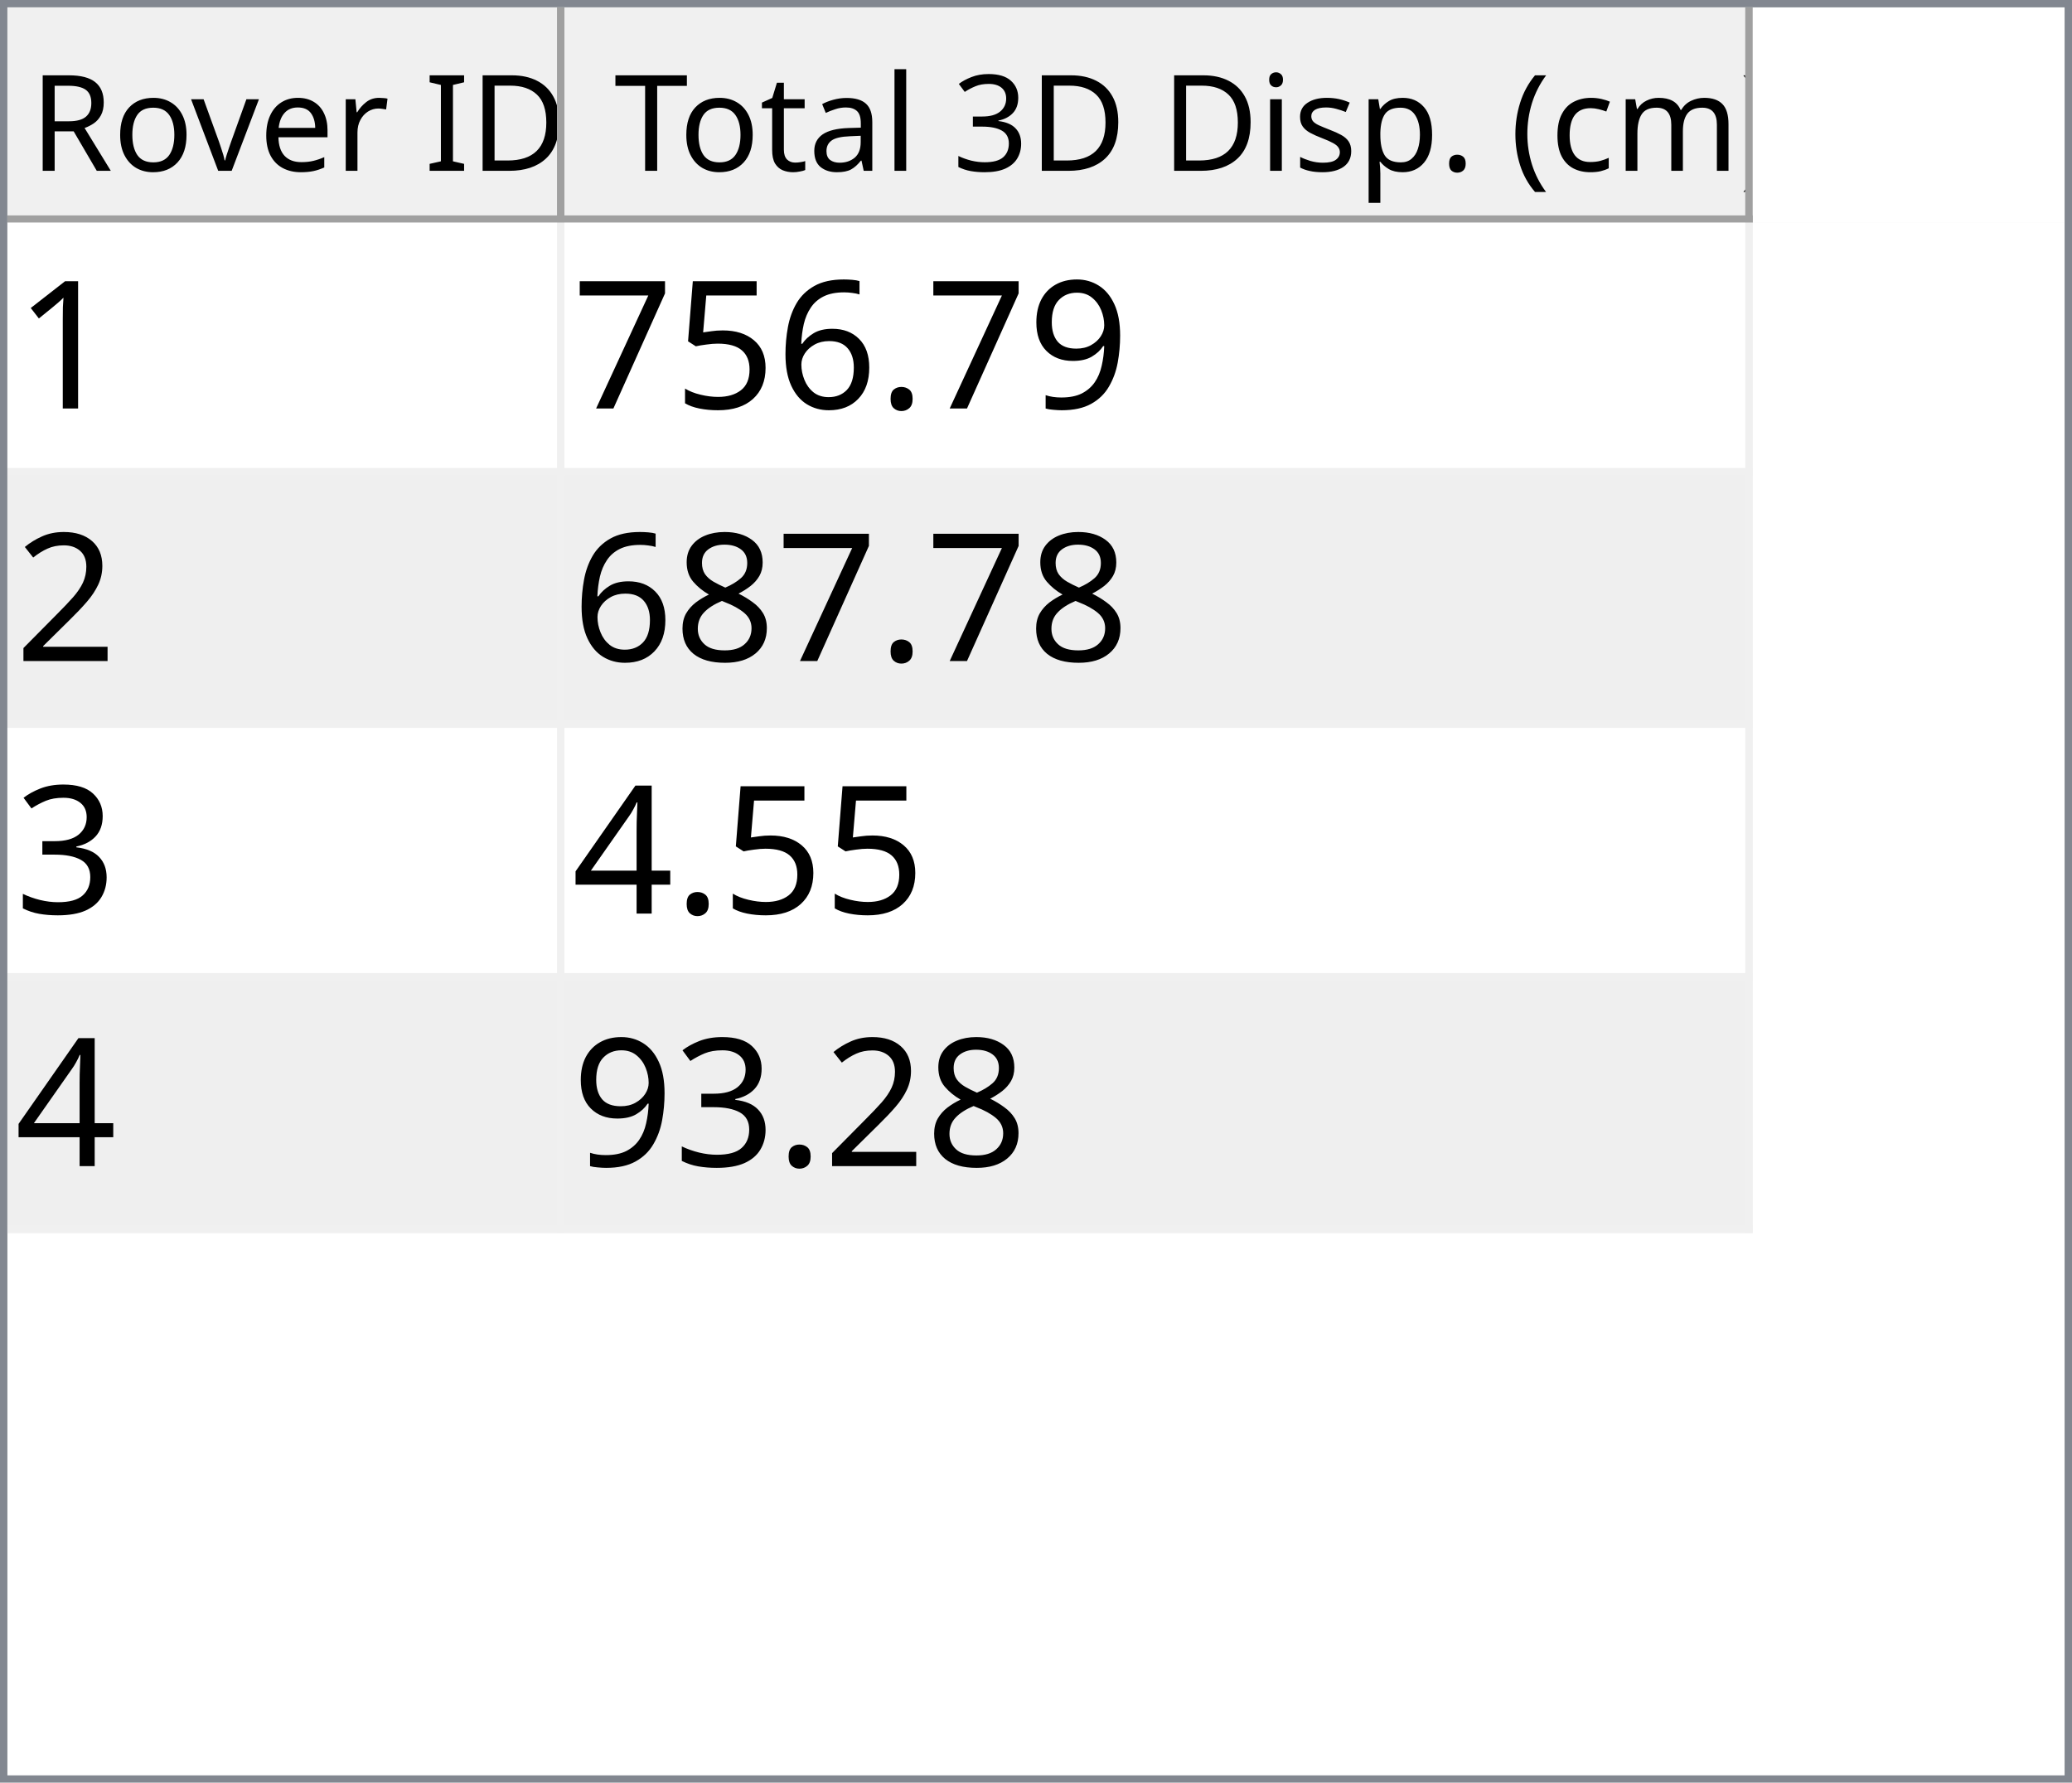
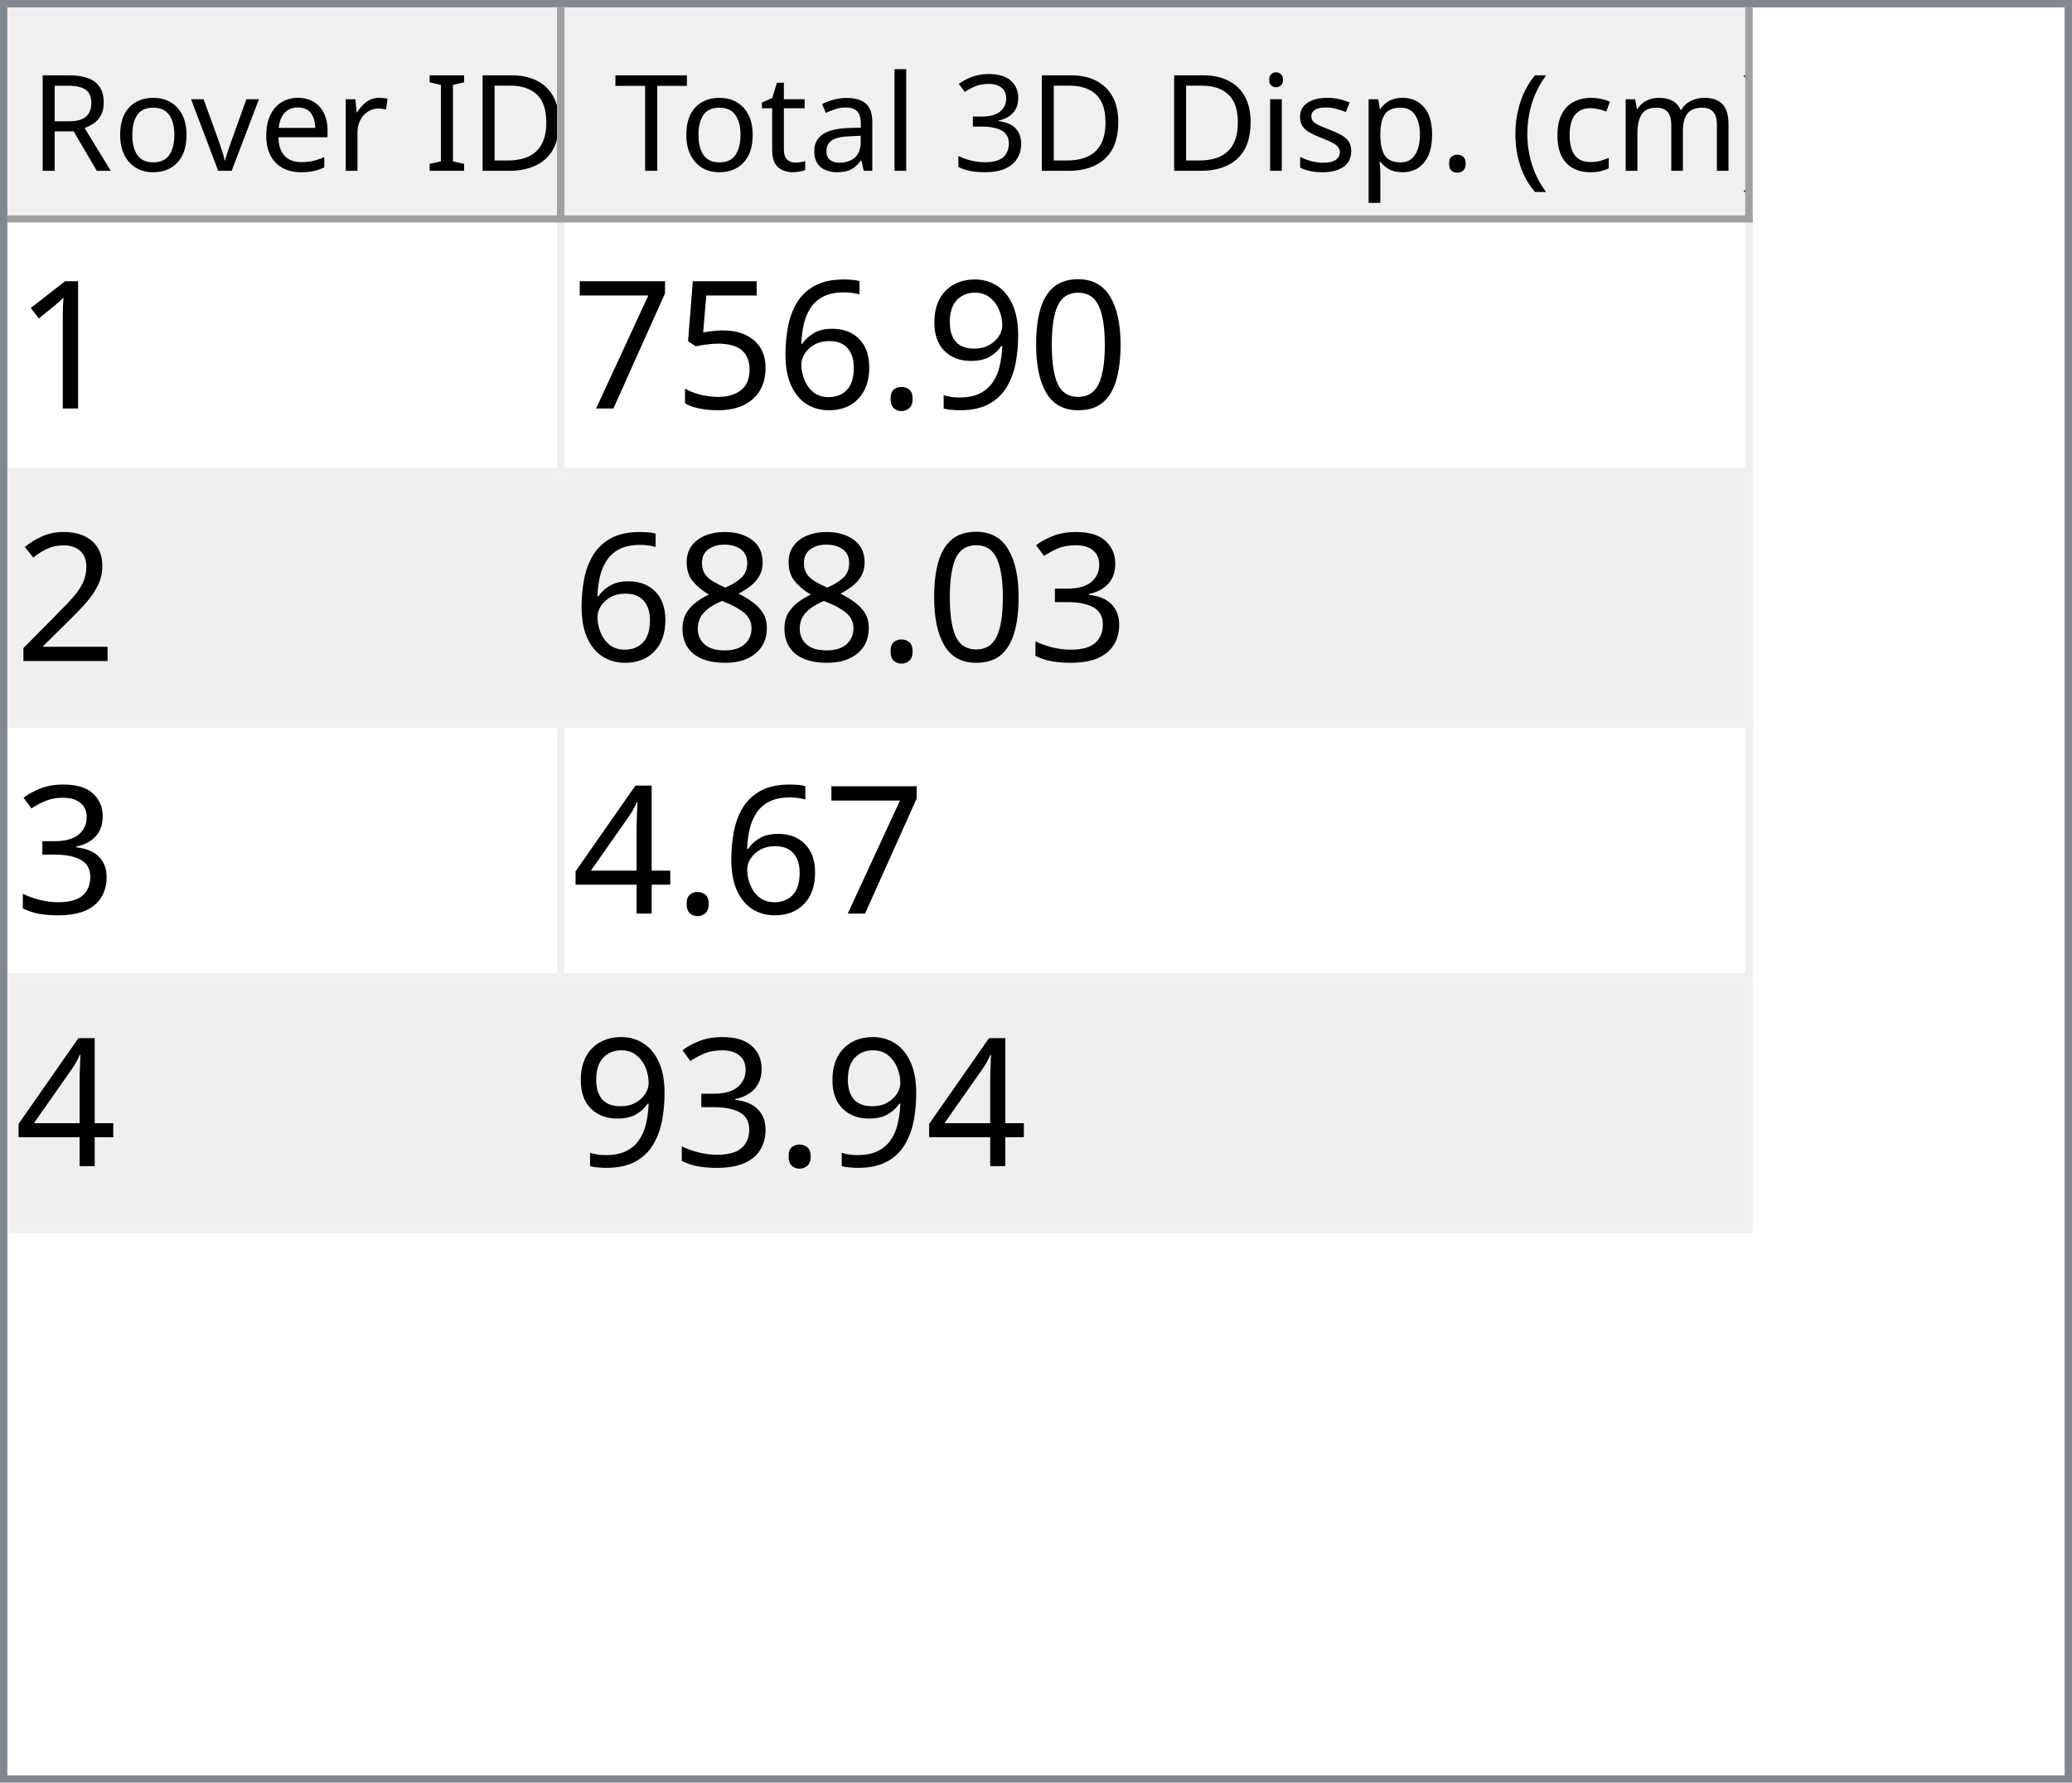
<svg xmlns="http://www.w3.org/2000/svg" style="fill-opacity:1; color-rendering:auto; color-interpolation:auto; text-rendering:auto; stroke:black; stroke-linecap:square; stroke-miterlimit:10; shape-rendering:auto; stroke-opacity:1; fill:black; stroke-dasharray:none; font-weight:normal; stroke-width:1; font-family:'Dialog'; font-style:normal; stroke-linejoin:miter; font-size:12px; stroke-dashoffset:0; image-rendering:auto;" width="279" height="240">
  <defs id="genericDefs" />
  <g>
    <defs id="defs1">
      <clipPath clipPathUnits="userSpaceOnUse" id="clipPath1">
        <path d="M0 0 L279 0 L279 240 L0 240 L0 0 Z" />
      </clipPath>
      <clipPath clipPathUnits="userSpaceOnUse" id="clipPath2">
        <path d="M0 0 L0 240 L279 240 L279 0 Z" />
      </clipPath>
      <clipPath clipPathUnits="userSpaceOnUse" id="clipPath3">
        <path d="M0 0 L0 29 L277 29 L277 0 Z" />
      </clipPath>
      <clipPath clipPathUnits="userSpaceOnUse" id="clipPath4">
        <path d="M0 0 L0 29 L75 29 L75 0 Z" />
      </clipPath>
      <clipPath clipPathUnits="userSpaceOnUse" id="clipPath5">
        <path d="M1 1 L1 28 L74 28 L74 1 Z" />
      </clipPath>
      <clipPath clipPathUnits="userSpaceOnUse" id="clipPath6">
        <path d="M0 0 L0 27 L73 27 L73 0 Z" />
      </clipPath>
      <clipPath clipPathUnits="userSpaceOnUse" id="clipPath7">
        <path d="M-0.5 -0.5 L-0.5 28.5 L74.5 28.5 L74.5 -0.5 Z" />
      </clipPath>
      <clipPath clipPathUnits="userSpaceOnUse" id="clipPath8">
        <path d="M0 0 L0 29 L160 29 L160 0 Z" />
      </clipPath>
      <clipPath clipPathUnits="userSpaceOnUse" id="clipPath9">
        <path d="M1 1 L1 28 L159 28 L159 1 Z" />
      </clipPath>
      <clipPath clipPathUnits="userSpaceOnUse" id="clipPath10">
        <path d="M0 0 L0 27 L158 27 L158 0 Z" />
      </clipPath>
      <clipPath clipPathUnits="userSpaceOnUse" id="clipPath11">
        <path d="M-0.5 -0.5 L-0.5 28.5 L159.5 28.5 L159.5 -0.5 Z" />
      </clipPath>
      <clipPath clipPathUnits="userSpaceOnUse" id="clipPath12">
        <path d="M0 0 L0 209 L277 209 L277 0 Z" />
      </clipPath>
      <clipPath clipPathUnits="userSpaceOnUse" id="clipPath13">
        <path d="M0 0 L0 136 L235 136 L235 0 Z" />
      </clipPath>
      <clipPath clipPathUnits="userSpaceOnUse" id="clipPath14">
        <path d="M-0.5 -0.5 L-0.5 135.5 L234.5 135.5 L234.5 -0.5 Z" />
      </clipPath>
      <clipPath clipPathUnits="userSpaceOnUse" id="clipPath15">
        <path d="M0 0 L0 33 L74 33 L74 0 Z" />
      </clipPath>
      <clipPath clipPathUnits="userSpaceOnUse" id="clipPath16">
        <path d="M0 0 L0 33 L159 33 L159 0 Z" />
      </clipPath>
      <font horiz-adv-x="64.551" id="font1">
        <font-face ascent="107.91" descent="25.098" units-per-em="100" style="font-style:normal; font-family:Segoe UI; font-weight:normal;" />
        <missing-glyph horiz-adv-x="64.551" d="M8.109 0 L8.109 68.266 L56.453 68.266 L56.453 0 L8.109 0 ZM15.328 7.234 L49.219 7.234 L49.219 61.031 L15.328 61.031 L15.328 7.234 Z" />
        <glyph unicode="D" horiz-adv-x="70.117" d="M9.188 0 L9.188 70.016 L28.516 70.016 Q65.531 70.016 65.531 35.891 Q65.531 19.672 55.25 9.836 Q44.969 0 27.734 0 L9.188 0 ZM17.391 62.594 L17.391 7.422 L27.828 7.422 Q41.609 7.422 49.273 14.797 Q56.938 22.172 56.938 35.688 Q56.938 62.594 28.328 62.594 L17.391 62.594 Z" />
        <glyph unicode="I" horiz-adv-x="26.611" d="M17.391 0 L9.188 0 L9.188 70.016 L17.391 70.016 L17.391 0 Z" />
        <glyph unicode=" " horiz-adv-x="27.393" d="" />
        <glyph unicode="r" horiz-adv-x="34.766" d="M34.188 41.891 Q32.078 43.5 28.125 43.5 Q23 43.5 19.555 38.672 Q16.109 33.844 16.109 25.484 L16.109 0 L8.109 0 L8.109 50 L16.109 50 L16.109 39.703 L16.312 39.703 Q18.016 44.969 21.531 47.922 Q25.047 50.875 29.391 50.875 Q32.516 50.875 34.188 50.203 L34.188 41.891 Z" />
        <glyph unicode="e" horiz-adv-x="52.295" d="M48.297 23 L12.984 23 Q13.188 14.656 17.484 10.109 Q21.781 5.562 29.297 5.562 Q37.75 5.562 44.828 11.141 L44.828 3.609 Q38.234 -1.172 27.391 -1.172 Q16.797 -1.172 10.742 5.641 Q4.688 12.453 4.688 24.812 Q4.688 36.469 11.305 43.82 Q17.922 51.172 27.734 51.172 Q37.547 51.172 42.922 44.828 Q48.297 38.484 48.297 27.203 L48.297 23 ZM40.094 29.781 Q40.047 36.719 36.75 40.578 Q33.453 44.438 27.594 44.438 Q21.922 44.438 17.969 40.383 Q14.016 36.328 13.094 29.781 L40.094 29.781 Z" />
        <glyph unicode="v" horiz-adv-x="47.9" d="M47.406 50 L27.484 0 L19.625 0 L0.688 50 L9.469 50 L22.172 13.672 Q23.578 9.672 23.922 6.688 L24.125 6.688 Q24.609 10.453 25.688 13.484 L38.969 50 L47.406 50 Z" />
        <glyph unicode="o" horiz-adv-x="58.594" d="M29 -1.172 Q17.922 -1.172 11.305 5.836 Q4.688 12.844 4.688 24.422 Q4.688 37.016 11.57 44.094 Q18.453 51.172 30.172 51.172 Q41.359 51.172 47.633 44.289 Q53.906 37.406 53.906 25.203 Q53.906 13.234 47.141 6.031 Q40.375 -1.172 29 -1.172 ZM29.594 44.438 Q21.875 44.438 17.383 39.188 Q12.891 33.938 12.891 24.703 Q12.891 15.828 17.43 10.695 Q21.969 5.562 29.594 5.562 Q37.359 5.562 41.531 10.594 Q45.703 15.625 45.703 24.906 Q45.703 34.281 41.531 39.359 Q37.359 44.438 29.594 44.438 Z" />
        <glyph unicode="R" horiz-adv-x="59.814" d="M59.375 0 L49.609 0 L37.891 19.625 Q36.281 22.359 34.766 24.289 Q33.25 26.219 31.664 27.438 Q30.078 28.656 28.25 29.219 Q26.422 29.781 24.125 29.781 L17.391 29.781 L17.391 0 L9.188 0 L9.188 70.016 L30.078 70.016 Q34.672 70.016 38.555 68.867 Q42.438 67.719 45.289 65.375 Q48.141 63.031 49.758 59.547 Q51.375 56.062 51.375 51.375 Q51.375 47.703 50.273 44.656 Q49.172 41.609 47.148 39.211 Q45.125 36.812 42.266 35.133 Q39.406 33.453 35.844 32.516 L35.844 32.328 Q37.594 31.547 38.891 30.547 Q40.188 29.547 41.359 28.18 Q42.531 26.812 43.68 25.078 Q44.828 23.344 46.234 21.047 L59.375 0 ZM17.391 62.594 L17.391 37.203 L28.516 37.203 Q31.594 37.203 34.203 38.133 Q36.812 39.062 38.719 40.797 Q40.625 42.531 41.703 45.047 Q42.781 47.562 42.781 50.688 Q42.781 56.297 39.141 59.445 Q35.5 62.594 28.609 62.594 L17.391 62.594 Z" />
        <glyph unicode=")" horiz-adv-x="30.176" d="M8.297 -15.922 L1.172 -15.922 Q16.406 2.344 16.406 26.812 Q16.406 51.469 1.078 70.016 L8.297 70.016 Q23.531 52.156 23.531 26.703 Q23.531 1.375 8.297 -15.922 Z" />
        <glyph unicode="m" horiz-adv-x="86.133" d="M79.109 0 L71.094 0 L71.094 28.719 Q71.094 37.016 68.531 40.727 Q65.969 44.438 59.906 44.438 Q54.781 44.438 51.195 39.75 Q47.609 35.062 47.609 28.516 L47.609 0 L39.594 0 L39.594 29.688 Q39.594 44.438 28.219 44.438 Q22.953 44.438 19.531 40.016 Q16.109 35.594 16.109 28.516 L16.109 0 L8.109 0 L8.109 50 L16.109 50 L16.109 42.094 L16.312 42.094 Q21.625 51.172 31.844 51.172 Q36.969 51.172 40.773 48.312 Q44.578 45.453 46 40.828 Q51.562 51.172 62.594 51.172 Q79.109 51.172 79.109 30.812 L79.109 0 Z" />
        <glyph unicode="c" horiz-adv-x="46.191" d="M42.188 2.297 Q36.422 -1.172 28.516 -1.172 Q17.828 -1.172 11.258 5.789 Q4.688 12.75 4.688 23.828 Q4.688 36.188 11.766 43.68 Q18.844 51.172 30.672 51.172 Q37.25 51.172 42.281 48.734 L42.281 40.531 Q36.719 44.438 30.375 44.438 Q22.703 44.438 17.797 38.945 Q12.891 33.453 12.891 24.516 Q12.891 15.719 17.508 10.641 Q22.125 5.562 29.891 5.562 Q36.422 5.562 42.188 9.906 L42.188 2.297 Z" />
        <glyph unicode="(" horiz-adv-x="30.176" d="M29.109 -15.922 L21.969 -15.922 Q6.844 1.375 6.844 26.703 Q6.844 52.156 21.969 70.016 L29.203 70.016 Q13.875 51.469 13.875 26.812 Q13.875 2.344 29.109 -15.922 Z" />
        <glyph unicode="." horiz-adv-x="21.68" d="M10.891 -1.078 Q8.641 -1.078 7.055 0.539 Q5.469 2.156 5.469 4.391 Q5.469 6.641 7.055 8.273 Q8.641 9.906 10.891 9.906 Q13.188 9.906 14.797 8.273 Q16.406 6.641 16.406 4.391 Q16.406 2.156 14.797 0.539 Q13.188 -1.078 10.891 -1.078 Z" />
        <glyph unicode="p" horiz-adv-x="58.789" d="M16.312 7.234 L16.109 7.234 L16.109 -23 L8.109 -23 L8.109 50 L16.109 50 L16.109 41.219 L16.312 41.219 Q22.219 51.172 33.594 51.172 Q43.266 51.172 48.688 44.461 Q54.109 37.75 54.109 26.469 Q54.109 13.922 48 6.375 Q41.891 -1.172 31.297 -1.172 Q21.578 -1.172 16.312 7.234 ZM16.109 27.391 L16.109 20.406 Q16.109 14.203 20.141 9.883 Q24.172 5.562 30.375 5.562 Q37.641 5.562 41.773 11.133 Q45.906 16.703 45.906 26.609 Q45.906 34.969 42.047 39.703 Q38.188 44.438 31.594 44.438 Q24.609 44.438 20.359 39.578 Q16.109 34.719 16.109 27.391 Z" />
        <glyph unicode="s" horiz-adv-x="42.432" d="M5.078 1.812 L5.078 10.406 Q11.625 5.562 19.484 5.562 Q30.031 5.562 30.031 12.594 Q30.031 14.594 29.125 15.992 Q28.219 17.391 26.68 18.461 Q25.141 19.531 23.07 20.383 Q21 21.234 18.609 22.172 Q15.281 23.484 12.766 24.828 Q10.25 26.172 8.57 27.859 Q6.891 29.547 6.031 31.695 Q5.172 33.844 5.172 36.719 Q5.172 40.234 6.789 42.945 Q8.406 45.656 11.086 47.484 Q13.766 49.312 17.211 50.242 Q20.656 51.172 24.312 51.172 Q30.812 51.172 35.938 48.922 L35.938 40.828 Q30.422 44.438 23.25 44.438 Q21 44.438 19.195 43.922 Q17.391 43.406 16.094 42.477 Q14.797 41.547 14.086 40.258 Q13.375 38.969 13.375 37.406 Q13.375 35.453 14.086 34.133 Q14.797 32.812 16.164 31.789 Q17.531 30.766 19.484 29.938 Q21.438 29.109 23.922 28.125 Q27.25 26.859 29.883 25.516 Q32.516 24.172 34.375 22.484 Q36.234 20.797 37.234 18.602 Q38.234 16.406 38.234 13.375 Q38.234 9.672 36.602 6.938 Q34.969 4.203 32.234 2.398 Q29.5 0.594 25.93 -0.289 Q22.359 -1.172 18.453 -1.172 Q10.75 -1.172 5.078 1.812 Z" />
        <glyph unicode="i" horiz-adv-x="24.219" d="M12.203 62.703 Q10.062 62.703 8.547 64.164 Q7.031 65.625 7.031 67.875 Q7.031 70.125 8.547 71.609 Q10.062 73.094 12.203 73.094 Q14.406 73.094 15.945 71.609 Q17.484 70.125 17.484 67.875 Q17.484 65.719 15.945 64.211 Q14.406 62.703 12.203 62.703 ZM16.109 0 L8.109 0 L8.109 50 L16.109 50 L16.109 0 Z" />
        <glyph unicode="3" horiz-adv-x="53.906" d="M46.531 19.828 Q46.531 15.094 44.75 11.211 Q42.969 7.328 39.719 4.57 Q36.469 1.812 31.93 0.297 Q27.391 -1.219 21.922 -1.219 Q11.922 -1.219 6 2.594 L6 11.188 Q13.094 5.609 22.219 5.609 Q25.875 5.609 28.828 6.539 Q31.781 7.469 33.906 9.227 Q36.031 10.984 37.18 13.477 Q38.328 15.969 38.328 19.094 Q38.328 32.812 18.797 32.812 L12.984 32.812 L12.984 39.594 L18.5 39.594 Q35.797 39.594 35.797 52.484 Q35.797 64.406 22.609 64.406 Q15.188 64.406 8.688 59.422 L8.688 67.188 Q15.375 71.188 24.609 71.188 Q29 71.188 32.57 69.969 Q36.141 68.75 38.68 66.555 Q41.219 64.359 42.609 61.281 Q44 58.203 44 54.5 Q44 40.672 30.031 36.719 L30.031 36.531 Q33.594 36.141 36.625 34.797 Q39.656 33.453 41.852 31.305 Q44.047 29.156 45.289 26.25 Q46.531 23.344 46.531 19.828 Z" />
        <glyph unicode="l" horiz-adv-x="24.219" d="M16.109 0 L8.109 0 L8.109 74.031 L16.109 74.031 L16.109 0 Z" />
        <glyph unicode="a" horiz-adv-x="50.879" d="M43.891 0 L35.891 0 L35.891 7.812 L35.688 7.812 Q30.469 -1.172 20.312 -1.172 Q12.844 -1.172 8.617 2.781 Q4.391 6.734 4.391 13.281 Q4.391 27.297 20.906 29.594 L35.891 31.688 Q35.891 44.438 25.594 44.438 Q16.547 44.438 9.281 38.281 L9.281 46.484 Q16.656 51.172 26.266 51.172 Q43.891 51.172 43.891 32.516 L43.891 0 ZM35.891 25.297 L23.828 23.641 Q18.266 22.859 15.43 20.875 Q12.594 18.891 12.594 13.875 Q12.594 10.203 15.211 7.883 Q17.828 5.562 22.172 5.562 Q28.125 5.562 32.008 9.742 Q35.891 13.922 35.891 20.312 L35.891 25.297 Z" />
        <glyph unicode="t" horiz-adv-x="33.887" d="M31.297 0.484 Q28.469 -1.078 23.828 -1.078 Q10.688 -1.078 10.688 13.578 L10.688 43.172 L2.094 43.172 L2.094 50 L10.688 50 L10.688 62.203 L18.703 64.797 L18.703 50 L31.297 50 L31.297 43.172 L18.703 43.172 L18.703 14.984 Q18.703 9.969 20.414 7.82 Q22.125 5.672 26.078 5.672 Q29.109 5.672 31.297 7.328 L31.297 0.484 Z" />
        <glyph unicode="T" horiz-adv-x="52.393" d="M50.594 62.594 L30.375 62.594 L30.375 0 L22.172 0 L22.172 62.594 L2 62.594 L2 70.016 L50.594 70.016 L50.594 62.594 Z" />
      </font>
      <font horiz-adv-x="75.0" id="font2">
        <font-face ascent="100.537" descent="21.973" units-per-em="100" style="font-style:normal; font-family:sans-serif; font-weight:normal;" />
        <missing-glyph horiz-adv-x="75.0" d="M12.5 0 L12.5 62.5 L62.5 62.5 L62.5 0 L12.5 0 ZM14.062 1.562 L60.938 1.562 L60.938 60.938 L14.062 60.938 L14.062 1.562 Z" />
        <glyph unicode="1" horiz-adv-x="55.615" d="M37.25 0 L28.469 0 L28.469 56 Q25.297 52.984 20.141 49.953 Q14.984 46.922 10.891 45.406 L10.891 53.906 Q18.266 57.375 23.781 62.305 Q29.297 67.234 31.594 71.875 L37.25 71.875 L37.25 0 Z" />
+         <glyph unicode="0" horiz-adv-x="55.615" d="M4.156 35.297 Q4.156 48 6.766 55.742 Q9.375 63.484 14.523 67.68 Q19.672 71.875 27.484 71.875 Q33.25 71.875 37.594 69.555 Q41.938 67.234 44.773 62.867 Q47.609 58.5 49.219 52.227 Q50.828 45.953 50.828 35.297 Q50.828 22.703 48.242 14.969 Q45.656 7.234 40.508 3.008 Q35.359 -1.219 27.484 -1.219 Q17.141 -1.219 11.234 6.203 Q4.156 15.141 4.156 35.297 ZM13.188 35.297 Q13.188 17.672 17.312 11.836 Q21.438 6 27.484 6 Q33.547 6 37.672 11.859 Q41.797 17.719 41.797 35.297 Q41.797 52.984 37.672 58.789 Q33.547 64.594 27.391 64.594 Q21.344 64.594 17.719 59.469 Q13.188 52.938 13.188 35.297 Z" />
        <glyph unicode="9" horiz-adv-x="55.615" d="M5.469 16.547 L13.922 17.328 Q14.984 11.375 18.016 8.688 Q21.047 6 25.781 6 Q29.828 6 32.883 7.859 Q35.938 9.719 37.891 12.82 Q39.844 15.922 41.164 21.195 Q42.484 26.469 42.484 31.938 Q42.484 32.516 42.438 33.688 Q39.797 29.5 35.234 26.883 Q30.672 24.266 25.344 24.266 Q16.453 24.266 10.305 30.711 Q4.156 37.156 4.156 47.703 Q4.156 58.594 10.578 65.234 Q17 71.875 26.656 71.875 Q33.641 71.875 39.43 68.117 Q45.219 64.359 48.219 57.398 Q51.219 50.438 51.219 37.25 Q51.219 23.531 48.242 15.406 Q45.266 7.281 39.383 3.031 Q33.5 -1.219 25.594 -1.219 Q17.188 -1.219 11.867 3.445 Q6.547 8.109 5.469 16.547 ZM41.453 48.141 Q41.453 55.719 37.43 60.156 Q33.406 64.594 27.734 64.594 Q21.875 64.594 17.531 59.812 Q13.188 55.031 13.188 47.406 Q13.188 40.578 17.312 36.305 Q21.438 32.031 27.484 32.031 Q33.594 32.031 37.523 36.305 Q41.453 40.578 41.453 48.141 Z" />
        <glyph unicode="." horiz-adv-x="27.783" d="M9.078 0 L9.078 10.016 L19.094 10.016 L19.094 0 L9.078 0 Z" />
        <glyph unicode="6" horiz-adv-x="55.615" d="M49.75 54.047 L41.016 53.375 Q39.844 58.547 37.703 60.891 Q34.125 64.656 28.906 64.656 Q24.703 64.656 21.531 62.312 Q17.391 59.281 14.992 53.469 Q12.594 47.656 12.5 36.922 Q15.672 41.75 20.266 44.094 Q24.859 46.438 29.891 46.438 Q38.672 46.438 44.852 39.969 Q51.031 33.5 51.031 23.25 Q51.031 16.5 48.125 10.719 Q45.219 4.938 40.141 1.859 Q35.062 -1.219 28.609 -1.219 Q17.625 -1.219 10.695 6.859 Q3.766 14.938 3.766 33.5 Q3.766 54.25 11.422 63.672 Q18.109 71.875 29.438 71.875 Q37.891 71.875 43.289 67.141 Q48.688 62.406 49.75 54.047 ZM13.875 23.188 Q13.875 18.656 15.797 14.508 Q17.719 10.359 21.188 8.18 Q24.656 6 28.469 6 Q34.031 6 38.039 10.492 Q42.047 14.984 42.047 22.703 Q42.047 30.125 38.086 34.398 Q34.125 38.672 28.125 38.672 Q22.172 38.672 18.023 34.398 Q13.875 30.125 13.875 23.188 Z" />
        <glyph unicode="5" horiz-adv-x="55.615" d="M4.156 18.75 L13.375 19.531 Q14.406 12.797 18.141 9.398 Q21.875 6 27.156 6 Q33.5 6 37.891 10.789 Q42.281 15.578 42.281 23.484 Q42.281 31 38.062 35.352 Q33.844 39.703 27 39.703 Q22.75 39.703 19.336 37.773 Q15.922 35.844 13.969 32.766 L5.719 33.844 L12.641 70.609 L48.25 70.609 L48.25 62.203 L19.672 62.203 L15.828 42.969 Q22.266 47.469 29.344 47.469 Q38.719 47.469 45.164 40.969 Q51.609 34.469 51.609 24.266 Q51.609 14.547 45.953 7.469 Q39.062 -1.219 27.156 -1.219 Q17.391 -1.219 11.211 4.25 Q5.031 9.719 4.156 18.75 Z" />
        <glyph unicode="7" horiz-adv-x="55.615" d="M4.734 62.203 L4.734 70.656 L51.078 70.656 L51.078 63.812 Q44.234 56.547 37.523 44.484 Q30.812 32.422 27.156 19.672 Q24.516 10.688 23.781 0 L14.75 0 Q14.891 8.453 18.062 20.414 Q21.234 32.375 27.172 43.484 Q33.109 54.594 39.797 62.203 L4.734 62.203 Z" />
        <glyph unicode="2" horiz-adv-x="55.615" d="M50.344 8.453 L50.344 0 L3.031 0 Q2.938 3.172 4.047 6.109 Q5.859 10.938 9.836 15.625 Q13.812 20.312 21.344 26.469 Q33.016 36.031 37.117 41.625 Q41.219 47.219 41.219 52.203 Q41.219 57.422 37.477 61.008 Q33.734 64.594 27.734 64.594 Q21.391 64.594 17.578 60.789 Q13.766 56.984 13.719 50.25 L4.688 51.172 Q5.609 61.281 11.664 66.578 Q17.719 71.875 27.938 71.875 Q38.234 71.875 44.242 66.164 Q50.25 60.453 50.25 52 Q50.25 47.703 48.492 43.555 Q46.734 39.406 42.656 34.812 Q38.578 30.219 29.109 22.219 Q21.188 15.578 18.945 13.211 Q16.703 10.844 15.234 8.453 L50.344 8.453 Z" />
+         <glyph unicode="3" horiz-adv-x="55.615" d="M4.203 18.891 L12.984 20.062 Q14.5 12.594 18.141 9.297 Q21.781 6 27 6 Q33.203 6 37.477 10.297 Q41.75 14.594 41.75 20.953 Q41.75 27 37.797 30.93 Q33.844 34.859 27.734 34.859 Q25.25 34.859 21.531 33.891 L22.516 41.609 Q23.391 41.5 23.922 41.5 Q29.547 41.5 34.039 44.43 Q38.531 47.359 38.531 53.469 Q38.531 58.297 35.258 61.477 Q31.984 64.656 26.812 64.656 Q21.688 64.656 18.266 61.43 Q14.844 58.203 13.875 51.766 L5.078 53.328 Q6.688 62.156 12.398 67.016 Q18.109 71.875 26.609 71.875 Q32.469 71.875 37.398 69.359 Q42.328 66.844 44.945 62.5 Q47.562 58.156 47.562 53.266 Q47.562 48.641 45.07 44.828 Q42.578 41.016 37.703 38.766 Q44.047 37.312 47.562 32.695 Q51.078 28.078 51.078 21.141 Q51.078 11.766 44.242 5.25 Q37.406 -1.266 26.953 -1.266 Q17.531 -1.266 11.305 4.352 Q5.078 9.969 4.203 18.891 Z" />
        <glyph unicode="8" horiz-adv-x="55.615" d="M17.672 38.812 Q12.203 40.828 9.57 44.539 Q6.938 48.25 6.938 53.422 Q6.938 61.234 12.555 66.555 Q18.172 71.875 27.484 71.875 Q36.859 71.875 42.578 66.43 Q48.297 60.984 48.297 53.172 Q48.297 48.188 45.68 44.508 Q43.062 40.828 37.75 38.812 Q44.344 36.672 47.781 31.883 Q51.219 27.094 51.219 20.453 Q51.219 11.281 44.727 5.031 Q38.234 -1.219 27.641 -1.219 Q17.047 -1.219 10.547 5.055 Q4.047 11.328 4.047 20.703 Q4.047 27.688 7.594 32.398 Q11.141 37.109 17.672 38.812 ZM15.922 53.719 Q15.922 48.641 19.195 45.414 Q22.469 42.188 27.688 42.188 Q32.766 42.188 36.016 45.383 Q39.266 48.578 39.266 53.219 Q39.266 58.062 35.914 61.359 Q32.562 64.656 27.594 64.656 Q22.562 64.656 19.242 61.43 Q15.922 58.203 15.922 53.719 ZM13.094 20.656 Q13.094 16.891 14.875 13.375 Q16.656 9.859 20.172 7.93 Q23.688 6 27.734 6 Q34.031 6 38.133 10.055 Q42.234 14.109 42.234 20.359 Q42.234 26.703 38.016 30.859 Q33.797 35.016 27.438 35.016 Q21.234 35.016 17.164 30.914 Q13.094 26.812 13.094 20.656 Z" />
-         <glyph unicode="3" horiz-adv-x="55.615" d="M4.203 18.891 L12.984 20.062 Q14.5 12.594 18.141 9.297 Q21.781 6 27 6 Q33.203 6 37.477 10.297 Q41.75 14.594 41.75 20.953 Q41.75 27 37.797 30.93 Q33.844 34.859 27.734 34.859 Q25.25 34.859 21.531 33.891 L22.516 41.609 Q23.391 41.5 23.922 41.5 Q29.547 41.5 34.039 44.43 Q38.531 47.359 38.531 53.469 Q38.531 58.297 35.258 61.477 Q31.984 64.656 26.812 64.656 Q21.688 64.656 18.266 61.43 Q14.844 58.203 13.875 51.766 L5.078 53.328 Q6.688 62.156 12.398 67.016 Q18.109 71.875 26.609 71.875 Q32.469 71.875 37.398 69.359 Q42.328 66.844 44.945 62.5 Q47.562 58.156 47.562 53.266 Q47.562 48.641 45.07 44.828 Q42.578 41.016 37.703 38.766 Q44.047 37.312 47.562 32.695 Q51.078 28.078 51.078 21.141 Q51.078 11.766 44.242 5.25 Q37.406 -1.266 26.953 -1.266 Q17.531 -1.266 11.305 4.352 Q5.078 9.969 4.203 18.891 Z" />
        <glyph unicode="4" horiz-adv-x="55.615" d="M32.328 0 L32.328 17.141 L1.266 17.141 L1.266 25.203 L33.938 71.578 L41.109 71.578 L41.109 25.203 L50.781 25.203 L50.781 17.141 L41.109 17.141 L41.109 0 L32.328 0 ZM32.328 25.203 L32.328 57.469 L9.906 25.203 L32.328 25.203 Z" />
      </font>
    </defs>
    <g style="fill:white; stroke:white;">
      <rect x="0" y="0" width="279" style="clip-path:url(#clipPath1); stroke:none;" height="240" />
    </g>
    <g style="fill:white; text-rendering:optimizeSpeed; color-rendering:optimizeSpeed; image-rendering:optimizeSpeed; shape-rendering:crispEdges; stroke:white; color-interpolation:sRGB;">
      <rect x="0" width="279" height="240" y="0" style="stroke:none;" />
      <path style="stroke:none;" d="M0 240 L279 240 L279 0 L0 0 Z" />
    </g>
    <g style="fill:rgb(240,240,240); font-size:18px; font-family:'Segoe UI'; stroke:rgb(240,240,240);">
      <rect x="0" y="0" width="279" style="clip-path:url(#clipPath2); stroke:none;" height="240" />
    </g>
    <g style="fill:rgb(130,135,144); font-size:18px; font-family:'Segoe UI'; stroke:rgb(130,135,144);">
      <path d="M0 0 L279 0 L279 240 L0 240 L0 0 ZM1 1 L278 1 L278 239 L1 239 L1 1 Z" style="fill-rule:evenodd; clip-path:url(#clipPath2); stroke:none;" />
    </g>
    <g style="fill:white; font-size:18px; font-family:'Segoe UI'; stroke:white;" transform="translate(1,1)">
      <rect x="0" y="0" width="277" style="clip-path:url(#clipPath3); stroke:none;" height="29" />
    </g>
    <g style="fill:rgb(240,240,240); font-size:18px; font-family:'Segoe UI'; stroke:rgb(240,240,240);" transform="translate(1,1)">
      <rect x="0" y="0" width="75" style="clip-path:url(#clipPath4); stroke:none;" height="29" />
    </g>
    <g style="font-family:'Segoe UI'; font-size:18px;" transform="translate(2,2)">
      <text x="2" xml:space="preserve" y="21" style="clip-path:url(#clipPath6); stroke:none;">Rover ID</text>
    </g>
    <g transform="translate(1.5,1.5)" style="fill:rgb(160,160,160); font-size:18px; font-family:'Segoe UI'; stroke:rgb(160,160,160); stroke-linejoin:bevel;">
      <line x1="74" x2="74" y1="0" style="fill:none; clip-path:url(#clipPath7);" y2="28" />
    </g>
    <g transform="matrix(1,0,0,1,1,1) translate(0.5,0.5)" style="fill:rgb(160,160,160); font-size:18px; font-family:'Segoe UI'; stroke:rgb(160,160,160); stroke-linejoin:bevel;">
      <line x1="0" x2="74" y1="28" style="fill:none; clip-path:url(#clipPath7);" y2="28" />
    </g>
    <g style="fill:rgb(240,240,240); font-size:18px; font-family:'Segoe UI'; stroke:rgb(240,240,240);" transform="translate(76,1)">
      <rect x="0" y="0" width="160" style="clip-path:url(#clipPath8); stroke:none;" height="29" />
    </g>
    <g style="font-family:'Segoe UI'; font-size:18px;" transform="translate(77,2)">
      <text x="1" xml:space="preserve" y="21" style="clip-path:url(#clipPath10); stroke:none;"> Total 3D Disp. (cm)</text>
    </g>
    <g transform="translate(76.5,1.5)" style="fill:rgb(160,160,160); font-size:18px; font-family:'Segoe UI'; stroke:rgb(160,160,160); stroke-linejoin:bevel;">
      <line x1="159" x2="159" y1="0" style="fill:none; clip-path:url(#clipPath11);" y2="28" />
    </g>
    <g transform="matrix(1,0,0,1,76,1) translate(0.5,0.5)" style="fill:rgb(160,160,160); font-size:18px; font-family:'Segoe UI'; stroke:rgb(160,160,160); stroke-linejoin:bevel;">
      <line x1="0" x2="159" y1="28" style="fill:none; clip-path:url(#clipPath11);" y2="28" />
    </g>
    <g style="fill:white; font-size:18px; font-family:'Segoe UI'; stroke:white;" transform="translate(1,30)">
      <rect x="0" y="0" width="277" style="clip-path:url(#clipPath12); stroke:none;" height="209" />
    </g>
    <g style="fill:rgb(240,240,240); font-size:24px; font-family:sans-serif; stroke:rgb(240,240,240);" transform="translate(1,30)">
      <rect x="0" y="0" width="235" style="clip-path:url(#clipPath13); stroke:none;" height="136" />
      <line transform="translate(0.5,0.5)" x1="0" x2="234" y1="33" style="clip-path:url(#clipPath14); fill:none; stroke-linejoin:bevel;" y2="33" />
    </g>
    <g transform="matrix(1,0,0,1,1,30) translate(0.5,0.5)" style="fill:rgb(240,240,240); font-size:24px; font-family:sans-serif; stroke:rgb(240,240,240); stroke-linejoin:bevel;">
      <line x1="0" x2="234" y1="67" style="fill:none; clip-path:url(#clipPath14);" y2="67" />
    </g>
    <g transform="matrix(1,0,0,1,1,30) translate(0.5,0.5)" style="fill:rgb(240,240,240); font-size:24px; font-family:sans-serif; stroke:rgb(240,240,240); stroke-linejoin:bevel;">
      <line x1="0" x2="234" y1="101" style="fill:none; clip-path:url(#clipPath14);" y2="101" />
    </g>
    <g transform="matrix(1,0,0,1,1,30) translate(0.5,0.5)" style="fill:rgb(240,240,240); font-size:24px; font-family:sans-serif; stroke:rgb(240,240,240); stroke-linejoin:bevel;">
      <line x1="0" x2="234" y1="135" style="fill:none; clip-path:url(#clipPath14);" y2="135" />
    </g>
    <g transform="matrix(1,0,0,1,1,30) translate(0.5,0.5)" style="fill:rgb(240,240,240); font-size:24px; font-family:sans-serif; stroke:rgb(240,240,240); stroke-linejoin:bevel;">
      <line x1="74" x2="74" y1="0" style="fill:none; clip-path:url(#clipPath14);" y2="135" />
    </g>
    <g transform="matrix(1,0,0,1,1,30) translate(0.5,0.5)" style="fill:rgb(240,240,240); font-size:24px; font-family:sans-serif; stroke:rgb(240,240,240); stroke-linejoin:bevel;">
      <line x1="234" x2="234" y1="0" style="fill:none; clip-path:url(#clipPath14);" y2="135" />
    </g>
    <g style="fill:white; font-size:24px; font-family:sans-serif; stroke:white;" transform="matrix(1,0,0,1,1,30)">
      <rect x="0" y="0" width="74" style="clip-path:url(#clipPath15); stroke:none;" height="33" />
      <text x="1" y="25" style="fill:black; clip-path:url(#clipPath15); stroke:none;" xml:space="preserve">1</text>
    </g>
    <g style="fill:white; font-size:24px; font-family:sans-serif; stroke:white;" transform="matrix(1,0,0,1,1,30) translate(75,0)">
      <rect x="0" y="0" width="159" style="clip-path:url(#clipPath16); stroke:none;" height="33" />
-       <text x="1" y="25" style="fill:black; clip-path:url(#clipPath16); stroke:none;" xml:space="preserve">756.79</text>
+       <text x="1" y="25" style="fill:black; clip-path:url(#clipPath16); stroke:none;" xml:space="preserve">756.90</text>
    </g>
    <g style="fill:rgb(239,239,239); font-size:24px; font-family:sans-serif; stroke:rgb(239,239,239);" transform="matrix(1,0,0,1,1,30) translate(0,34)">
      <rect x="0" y="0" width="74" style="clip-path:url(#clipPath15); stroke:none;" height="33" />
      <text x="1" y="25" style="fill:black; clip-path:url(#clipPath15); stroke:none;" xml:space="preserve">2</text>
    </g>
    <g style="fill:rgb(239,239,239); font-size:24px; font-family:sans-serif; stroke:rgb(239,239,239);" transform="matrix(1,0,0,1,1,30) translate(75,34)">
      <rect x="0" y="0" width="159" style="clip-path:url(#clipPath16); stroke:none;" height="33" />
-       <text x="1" y="25" style="fill:black; clip-path:url(#clipPath16); stroke:none;" xml:space="preserve">687.78</text>
+       <text x="1" y="25" style="fill:black; clip-path:url(#clipPath16); stroke:none;" xml:space="preserve">688.03</text>
    </g>
    <g style="fill:white; font-size:24px; font-family:sans-serif; stroke:white;" transform="matrix(1,0,0,1,1,30) translate(0,68)">
      <rect x="0" y="0" width="74" style="clip-path:url(#clipPath15); stroke:none;" height="33" />
      <text x="1" y="25" style="fill:black; clip-path:url(#clipPath15); stroke:none;" xml:space="preserve">3</text>
    </g>
    <g style="fill:white; font-size:24px; font-family:sans-serif; stroke:white;" transform="matrix(1,0,0,1,1,30) translate(75,68)">
      <rect x="0" y="0" width="159" style="clip-path:url(#clipPath16); stroke:none;" height="33" />
-       <text x="1" y="25" style="fill:black; clip-path:url(#clipPath16); stroke:none;" xml:space="preserve">4.55</text>
+       <text x="1" y="25" style="fill:black; clip-path:url(#clipPath16); stroke:none;" xml:space="preserve">4.67</text>
    </g>
    <g style="fill:rgb(239,239,239); font-size:24px; font-family:sans-serif; stroke:rgb(239,239,239);" transform="matrix(1,0,0,1,1,30) translate(0,102)">
      <rect x="0" y="0" width="74" style="clip-path:url(#clipPath15); stroke:none;" height="33" />
      <text x="1" y="25" style="fill:black; clip-path:url(#clipPath15); stroke:none;" xml:space="preserve">4</text>
    </g>
    <g style="fill:rgb(239,239,239); font-size:24px; font-family:sans-serif; stroke:rgb(239,239,239);" transform="matrix(1,0,0,1,1,30) translate(75,102)">
      <rect x="0" y="0" width="159" style="clip-path:url(#clipPath16); stroke:none;" height="33" />
-       <text x="1" y="25" style="fill:black; clip-path:url(#clipPath16); stroke:none;" xml:space="preserve">93.28</text>
+       <text x="1" y="25" style="fill:black; clip-path:url(#clipPath16); stroke:none;" xml:space="preserve">93.94</text>
    </g>
  </g>
</svg>
